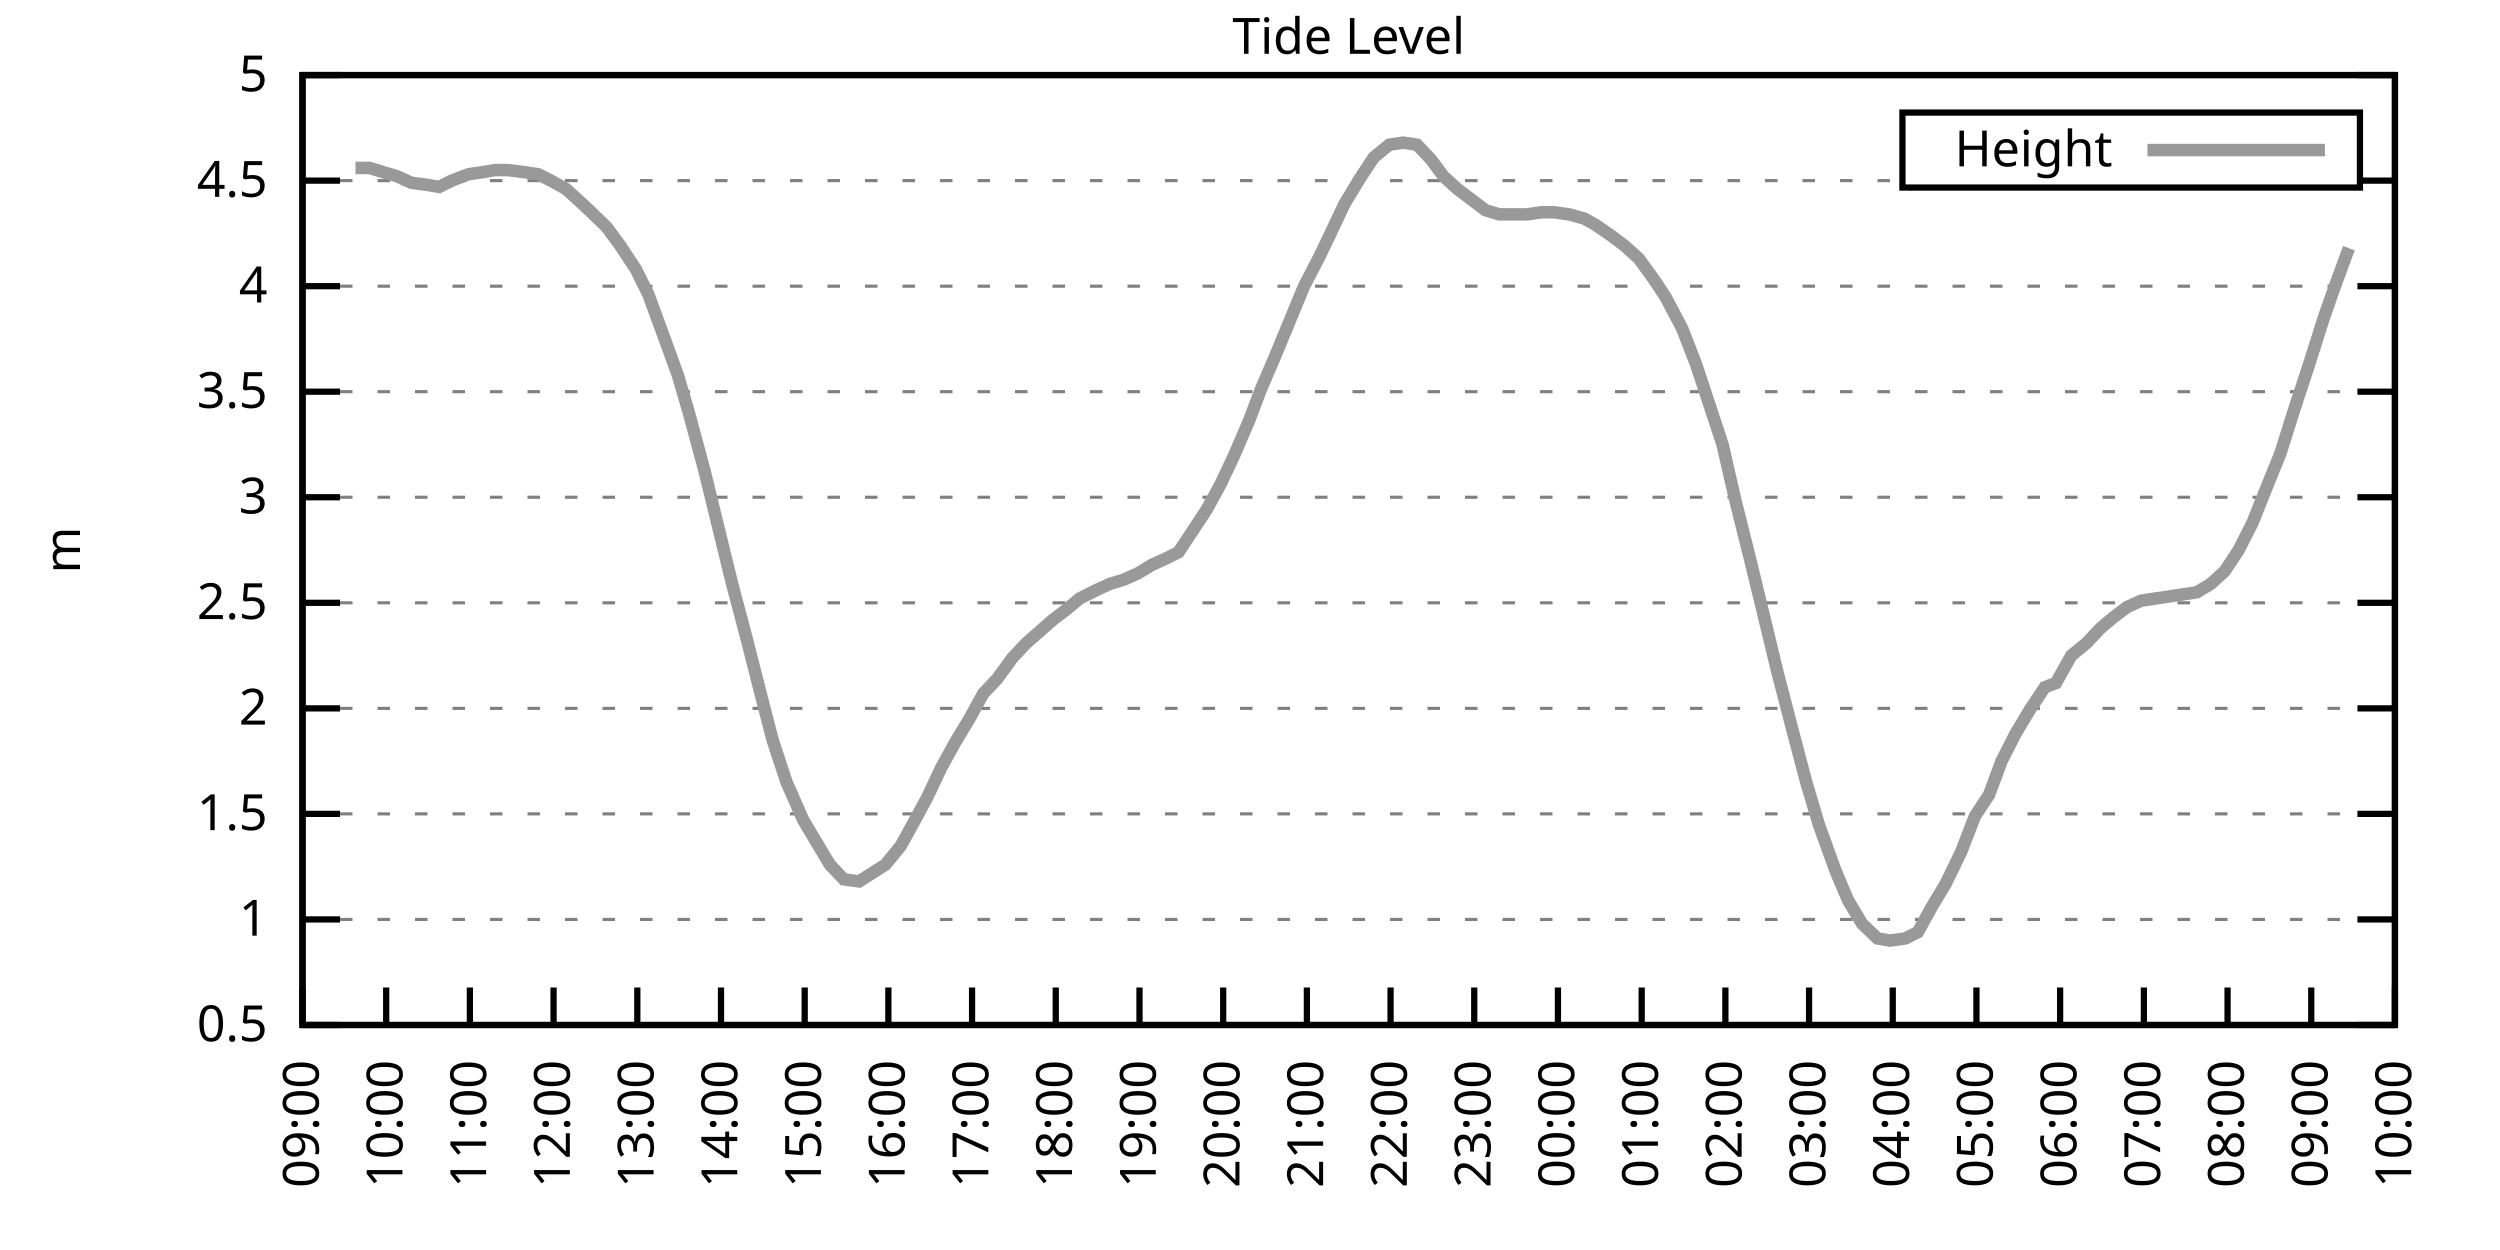
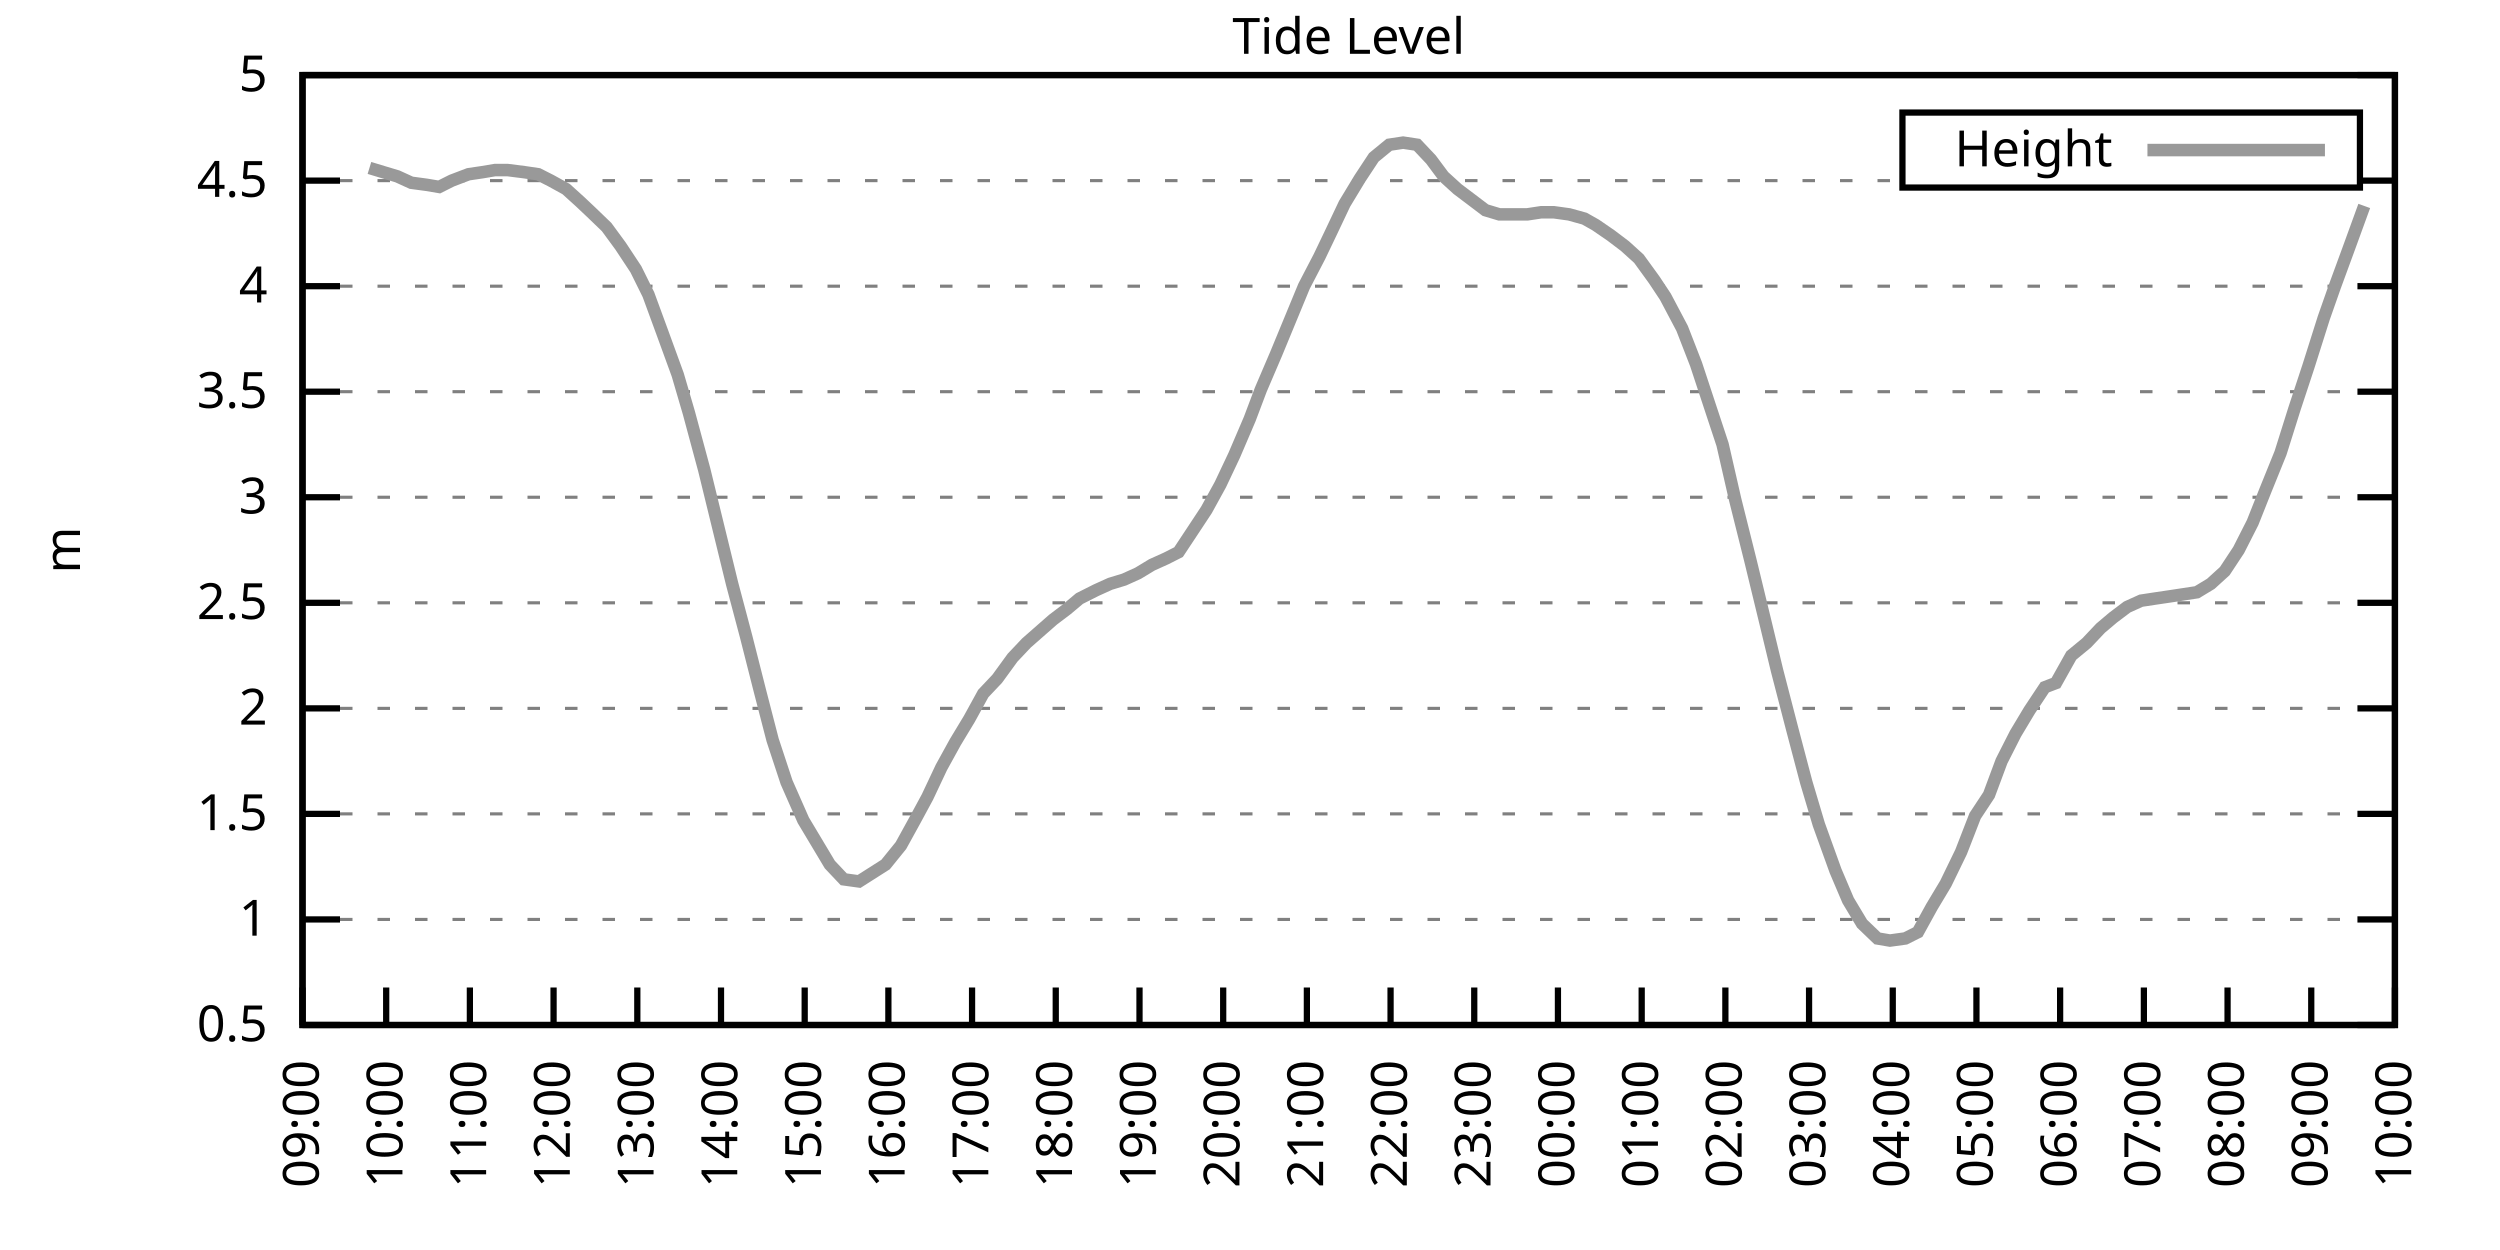
<svg xmlns="http://www.w3.org/2000/svg" xmlns:xlink="http://www.w3.org/1999/xlink" width="400" height="200" viewBox="0 0 400 200">
  <g id="gnuplot_canvas">
    <rect x="0" y="0" width="400" height="200" fill="none" />
    <defs>
      <circle id="gpDot" r="0.5" stroke-width="0.5" stroke="currentColor" />
      <path id="gpPt0" stroke-width="0.333" stroke="currentColor" d="M-1,0 h2 M0,-1 v2" />
      <path id="gpPt1" stroke-width="0.333" stroke="currentColor" d="M-1,-1 L1,1 M1,-1 L-1,1" />
      <path id="gpPt2" stroke-width="0.333" stroke="currentColor" d="M-1,0 L1,0 M0,-1 L0,1 M-1,-1 L1,1 M-1,1 L1,-1" />
      <rect id="gpPt3" stroke-width="0.333" stroke="currentColor" x="-1" y="-1" width="2" height="2" />
      <rect id="gpPt4" stroke-width="0.333" stroke="currentColor" fill="currentColor" x="-1" y="-1" width="2" height="2" />
      <circle id="gpPt5" stroke-width="0.333" stroke="currentColor" cx="0" cy="0" r="1" />
      <use xlink:href="#gpPt5" id="gpPt6" fill="currentColor" stroke="none" />
      <path id="gpPt7" stroke-width="0.333" stroke="currentColor" d="M0,-1.33 L-1.33,0.67 L1.33,0.67 z" />
      <use xlink:href="#gpPt7" id="gpPt8" fill="currentColor" stroke="none" />
      <use xlink:href="#gpPt7" id="gpPt9" stroke="currentColor" transform="rotate(180)" />
      <use xlink:href="#gpPt9" id="gpPt10" fill="currentColor" stroke="none" />
      <use xlink:href="#gpPt3" id="gpPt11" stroke="currentColor" transform="rotate(45)" />
      <use xlink:href="#gpPt11" id="gpPt12" fill="currentColor" stroke="none" />
      <path id="gpPt13" stroke-width="0.333" stroke="currentColor" d="M0,1.330 L1.265,0.411 L0.782,-1.067 L-0.782,-1.076 L-1.265,0.411 z" />
      <use xlink:href="#gpPt13" id="gpPt14" fill="currentColor" stroke="none" />
      <filter id="textbox" filterUnits="objectBoundingBox" x="0" y="0" height="1" width="1">
        <feFlood flood-color="white" flood-opacity="1" result="bgnd" />
        <feComposite in="SourceGraphic" in2="bgnd" operator="atop" />
      </filter>
      <filter id="greybox" filterUnits="objectBoundingBox" x="0" y="0" height="1" width="1">
        <feFlood flood-color="lightgrey" flood-opacity="1" result="grey" />
        <feComposite in="SourceGraphic" in2="grey" operator="atop" />
      </filter>
    </defs>
    <g fill="none" color="white" stroke="currentColor" stroke-width="1.00" stroke-linecap="butt" stroke-linejoin="miter">
</g>
    <g fill="none" color="black" stroke="currentColor" stroke-width="1.00" stroke-linecap="butt" stroke-linejoin="miter">
      <g stroke="none" shape-rendering="crispEdges">
        <polygon fill="rgb(255, 255, 255)" points="48.40,164.00 383.18,164.00 383.18,12.02 48.40,12.02 " />
      </g>
    </g>
    <g fill="none" color="black" stroke="currentColor" stroke-width="1.00" stroke-linecap="butt" stroke-linejoin="miter">
</g>
    <g fill="none" color="black" stroke="black" stroke-width="0.50" stroke-linecap="butt" stroke-linejoin="miter">
</g>
    <g fill="none" color="gray" stroke="currentColor" stroke-width="0.50" stroke-linecap="butt" stroke-linejoin="miter">
      <path stroke="gray" stroke-dasharray="2,4" class="gridline" d="M48.40,164.00 L383.19,164.00  " />
    </g>
    <g fill="none" color="gray" stroke="gray" stroke-width="1.00" stroke-linecap="butt" stroke-linejoin="miter">
</g>
    <g fill="none" color="black" stroke="currentColor" stroke-width="1.00" stroke-linecap="butt" stroke-linejoin="miter">
      <path stroke="black" d="M48.40,164.00 L54.40,164.00 M383.19,164.00 L377.19,164.00  " />
      <g transform="translate(42.80,166.60)" stroke="none" fill="black" font-family="Sans" font-size="8.00" text-anchor="end">
        <text>
          <tspan font-family="Sans"> 0.5</tspan>
        </text>
      </g>
    </g>
    <g fill="none" color="black" stroke="currentColor" stroke-width="1.00" stroke-linecap="butt" stroke-linejoin="miter">
</g>
    <g fill="none" color="black" stroke="black" stroke-width="0.50" stroke-linecap="butt" stroke-linejoin="miter">
</g>
    <g fill="none" color="gray" stroke="currentColor" stroke-width="0.50" stroke-linecap="butt" stroke-linejoin="miter">
      <path stroke="gray" stroke-dasharray="2,4" class="gridline" d="M48.40,147.11 L383.19,147.11  " />
    </g>
    <g fill="none" color="gray" stroke="gray" stroke-width="1.00" stroke-linecap="butt" stroke-linejoin="miter">
</g>
    <g fill="none" color="black" stroke="currentColor" stroke-width="1.00" stroke-linecap="butt" stroke-linejoin="miter">
      <path stroke="black" d="M48.40,147.11 L54.40,147.11 M383.19,147.11 L377.19,147.11  " />
      <g transform="translate(42.80,149.71)" stroke="none" fill="black" font-family="Sans" font-size="8.00" text-anchor="end">
        <text>
          <tspan font-family="Sans"> 1</tspan>
        </text>
      </g>
    </g>
    <g fill="none" color="black" stroke="currentColor" stroke-width="1.00" stroke-linecap="butt" stroke-linejoin="miter">
</g>
    <g fill="none" color="black" stroke="black" stroke-width="0.50" stroke-linecap="butt" stroke-linejoin="miter">
</g>
    <g fill="none" color="gray" stroke="currentColor" stroke-width="0.50" stroke-linecap="butt" stroke-linejoin="miter">
      <path stroke="gray" stroke-dasharray="2,4" class="gridline" d="M48.40,130.22 L383.19,130.22  " />
    </g>
    <g fill="none" color="gray" stroke="gray" stroke-width="1.00" stroke-linecap="butt" stroke-linejoin="miter">
</g>
    <g fill="none" color="black" stroke="currentColor" stroke-width="1.00" stroke-linecap="butt" stroke-linejoin="miter">
      <path stroke="black" d="M48.40,130.22 L54.40,130.22 M383.19,130.22 L377.19,130.22  " />
      <g transform="translate(42.80,132.82)" stroke="none" fill="black" font-family="Sans" font-size="8.00" text-anchor="end">
        <text>
          <tspan font-family="Sans"> 1.5</tspan>
        </text>
      </g>
    </g>
    <g fill="none" color="black" stroke="currentColor" stroke-width="1.00" stroke-linecap="butt" stroke-linejoin="miter">
</g>
    <g fill="none" color="black" stroke="black" stroke-width="0.50" stroke-linecap="butt" stroke-linejoin="miter">
</g>
    <g fill="none" color="gray" stroke="currentColor" stroke-width="0.50" stroke-linecap="butt" stroke-linejoin="miter">
      <path stroke="gray" stroke-dasharray="2,4" class="gridline" d="M48.40,113.34 L383.19,113.34  " />
    </g>
    <g fill="none" color="gray" stroke="gray" stroke-width="1.00" stroke-linecap="butt" stroke-linejoin="miter">
</g>
    <g fill="none" color="black" stroke="currentColor" stroke-width="1.00" stroke-linecap="butt" stroke-linejoin="miter">
      <path stroke="black" d="M48.40,113.34 L54.40,113.34 M383.19,113.34 L377.19,113.34  " />
      <g transform="translate(42.80,115.94)" stroke="none" fill="black" font-family="Sans" font-size="8.00" text-anchor="end">
        <text>
          <tspan font-family="Sans"> 2</tspan>
        </text>
      </g>
    </g>
    <g fill="none" color="black" stroke="currentColor" stroke-width="1.00" stroke-linecap="butt" stroke-linejoin="miter">
</g>
    <g fill="none" color="black" stroke="black" stroke-width="0.50" stroke-linecap="butt" stroke-linejoin="miter">
</g>
    <g fill="none" color="gray" stroke="currentColor" stroke-width="0.50" stroke-linecap="butt" stroke-linejoin="miter">
      <path stroke="gray" stroke-dasharray="2,4" class="gridline" d="M48.40,96.45 L383.19,96.45  " />
    </g>
    <g fill="none" color="gray" stroke="gray" stroke-width="1.00" stroke-linecap="butt" stroke-linejoin="miter">
</g>
    <g fill="none" color="black" stroke="currentColor" stroke-width="1.00" stroke-linecap="butt" stroke-linejoin="miter">
      <path stroke="black" d="M48.40,96.45 L54.40,96.45 M383.19,96.45 L377.19,96.45  " />
      <g transform="translate(42.80,99.05)" stroke="none" fill="black" font-family="Sans" font-size="8.00" text-anchor="end">
        <text>
          <tspan font-family="Sans"> 2.5</tspan>
        </text>
      </g>
    </g>
    <g fill="none" color="black" stroke="currentColor" stroke-width="1.00" stroke-linecap="butt" stroke-linejoin="miter">
</g>
    <g fill="none" color="black" stroke="black" stroke-width="0.50" stroke-linecap="butt" stroke-linejoin="miter">
</g>
    <g fill="none" color="gray" stroke="currentColor" stroke-width="0.50" stroke-linecap="butt" stroke-linejoin="miter">
      <path stroke="gray" stroke-dasharray="2,4" class="gridline" d="M48.40,79.56 L383.19,79.56  " />
    </g>
    <g fill="none" color="gray" stroke="gray" stroke-width="1.00" stroke-linecap="butt" stroke-linejoin="miter">
</g>
    <g fill="none" color="black" stroke="currentColor" stroke-width="1.00" stroke-linecap="butt" stroke-linejoin="miter">
      <path stroke="black" d="M48.40,79.56 L54.40,79.56 M383.19,79.56 L377.19,79.56  " />
      <g transform="translate(42.80,82.16)" stroke="none" fill="black" font-family="Sans" font-size="8.00" text-anchor="end">
        <text>
          <tspan font-family="Sans"> 3</tspan>
        </text>
      </g>
    </g>
    <g fill="none" color="black" stroke="currentColor" stroke-width="1.00" stroke-linecap="butt" stroke-linejoin="miter">
</g>
    <g fill="none" color="black" stroke="black" stroke-width="0.50" stroke-linecap="butt" stroke-linejoin="miter">
</g>
    <g fill="none" color="gray" stroke="currentColor" stroke-width="0.50" stroke-linecap="butt" stroke-linejoin="miter">
      <path stroke="gray" stroke-dasharray="2,4" class="gridline" d="M48.40,62.67 L383.19,62.67  " />
    </g>
    <g fill="none" color="gray" stroke="gray" stroke-width="1.00" stroke-linecap="butt" stroke-linejoin="miter">
</g>
    <g fill="none" color="black" stroke="currentColor" stroke-width="1.00" stroke-linecap="butt" stroke-linejoin="miter">
      <path stroke="black" d="M48.40,62.67 L54.40,62.67 M383.19,62.67 L377.19,62.67  " />
      <g transform="translate(42.80,65.27)" stroke="none" fill="black" font-family="Sans" font-size="8.00" text-anchor="end">
        <text>
          <tspan font-family="Sans"> 3.5</tspan>
        </text>
      </g>
    </g>
    <g fill="none" color="black" stroke="currentColor" stroke-width="1.00" stroke-linecap="butt" stroke-linejoin="miter">
</g>
    <g fill="none" color="black" stroke="black" stroke-width="0.50" stroke-linecap="butt" stroke-linejoin="miter">
</g>
    <g fill="none" color="gray" stroke="currentColor" stroke-width="0.50" stroke-linecap="butt" stroke-linejoin="miter">
      <path stroke="gray" stroke-dasharray="2,4" class="gridline" d="M48.40,45.79 L383.19,45.79  " />
    </g>
    <g fill="none" color="gray" stroke="gray" stroke-width="1.00" stroke-linecap="butt" stroke-linejoin="miter">
</g>
    <g fill="none" color="black" stroke="currentColor" stroke-width="1.00" stroke-linecap="butt" stroke-linejoin="miter">
      <path stroke="black" d="M48.40,45.79 L54.40,45.79 M383.19,45.79 L377.19,45.79  " />
      <g transform="translate(42.80,48.39)" stroke="none" fill="black" font-family="Sans" font-size="8.00" text-anchor="end">
        <text>
          <tspan font-family="Sans"> 4</tspan>
        </text>
      </g>
    </g>
    <g fill="none" color="black" stroke="currentColor" stroke-width="1.00" stroke-linecap="butt" stroke-linejoin="miter">
</g>
    <g fill="none" color="black" stroke="black" stroke-width="0.50" stroke-linecap="butt" stroke-linejoin="miter">
</g>
    <g fill="none" color="gray" stroke="currentColor" stroke-width="0.50" stroke-linecap="butt" stroke-linejoin="miter">
      <path stroke="gray" stroke-dasharray="2,4" class="gridline" d="M48.40,28.90 L304.39,28.90 M377.59,28.90 L383.19,28.90  " />
    </g>
    <g fill="none" color="gray" stroke="gray" stroke-width="1.00" stroke-linecap="butt" stroke-linejoin="miter">
</g>
    <g fill="none" color="black" stroke="currentColor" stroke-width="1.00" stroke-linecap="butt" stroke-linejoin="miter">
      <path stroke="black" d="M48.40,28.90 L54.40,28.90 M383.19,28.90 L377.19,28.90  " />
      <g transform="translate(42.80,31.50)" stroke="none" fill="black" font-family="Sans" font-size="8.00" text-anchor="end">
        <text>
          <tspan font-family="Sans"> 4.5</tspan>
        </text>
      </g>
    </g>
    <g fill="none" color="black" stroke="currentColor" stroke-width="1.00" stroke-linecap="butt" stroke-linejoin="miter">
</g>
    <g fill="none" color="black" stroke="black" stroke-width="0.50" stroke-linecap="butt" stroke-linejoin="miter">
</g>
    <g fill="none" color="gray" stroke="currentColor" stroke-width="0.50" stroke-linecap="butt" stroke-linejoin="miter">
      <path stroke="gray" stroke-dasharray="2,4" class="gridline" d="M48.40,12.01 L383.19,12.01  " />
    </g>
    <g fill="none" color="gray" stroke="gray" stroke-width="1.00" stroke-linecap="butt" stroke-linejoin="miter">
</g>
    <g fill="none" color="black" stroke="currentColor" stroke-width="1.00" stroke-linecap="butt" stroke-linejoin="miter">
      <path stroke="black" d="M48.40,12.01 L54.40,12.01 M383.19,12.01 L377.19,12.01  " />
      <g transform="translate(42.80,14.61)" stroke="none" fill="black" font-family="Sans" font-size="8.00" text-anchor="end">
        <text>
          <tspan font-family="Sans"> 5</tspan>
        </text>
      </g>
    </g>
    <g fill="none" color="black" stroke="currentColor" stroke-width="1.00" stroke-linecap="butt" stroke-linejoin="miter">
      <path stroke="black" d="M48.40,164.00 L48.40,158.00  " />
      <g transform="translate(51.00,169.60) rotate(270.00)" stroke="none" fill="black" font-family="Sans" font-size="8.00" text-anchor="end">
        <text>
          <tspan font-family="Sans">09:00</tspan>
        </text>
      </g>
    </g>
    <g fill="none" color="black" stroke="currentColor" stroke-width="1.00" stroke-linecap="butt" stroke-linejoin="miter">
      <path stroke="black" d="M61.79,164.00 L61.79,158.00  " />
      <g transform="translate(64.39,169.60) rotate(270.00)" stroke="none" fill="black" font-family="Sans" font-size="8.00" text-anchor="end">
        <text>
          <tspan font-family="Sans">10:00</tspan>
        </text>
      </g>
    </g>
    <g fill="none" color="black" stroke="currentColor" stroke-width="1.00" stroke-linecap="butt" stroke-linejoin="miter">
      <path stroke="black" d="M75.18,164.00 L75.18,158.00  " />
      <g transform="translate(77.78,169.60) rotate(270.00)" stroke="none" fill="black" font-family="Sans" font-size="8.00" text-anchor="end">
        <text>
          <tspan font-family="Sans">11:00</tspan>
        </text>
      </g>
    </g>
    <g fill="none" color="black" stroke="currentColor" stroke-width="1.00" stroke-linecap="butt" stroke-linejoin="miter">
      <path stroke="black" d="M88.57,164.00 L88.57,158.00  " />
      <g transform="translate(91.17,169.60) rotate(270.00)" stroke="none" fill="black" font-family="Sans" font-size="8.00" text-anchor="end">
        <text>
          <tspan font-family="Sans">12:00</tspan>
        </text>
      </g>
    </g>
    <g fill="none" color="black" stroke="currentColor" stroke-width="1.00" stroke-linecap="butt" stroke-linejoin="miter">
      <path stroke="black" d="M101.97,164.00 L101.97,158.00  " />
      <g transform="translate(104.57,169.60) rotate(270.00)" stroke="none" fill="black" font-family="Sans" font-size="8.00" text-anchor="end">
        <text>
          <tspan font-family="Sans">13:00</tspan>
        </text>
      </g>
    </g>
    <g fill="none" color="black" stroke="currentColor" stroke-width="1.00" stroke-linecap="butt" stroke-linejoin="miter">
      <path stroke="black" d="M115.36,164.00 L115.36,158.00  " />
      <g transform="translate(117.96,169.60) rotate(270.00)" stroke="none" fill="black" font-family="Sans" font-size="8.00" text-anchor="end">
        <text>
          <tspan font-family="Sans">14:00</tspan>
        </text>
      </g>
    </g>
    <g fill="none" color="black" stroke="currentColor" stroke-width="1.00" stroke-linecap="butt" stroke-linejoin="miter">
      <path stroke="black" d="M128.75,164.00 L128.75,158.00  " />
      <g transform="translate(131.35,169.60) rotate(270.00)" stroke="none" fill="black" font-family="Sans" font-size="8.00" text-anchor="end">
        <text>
          <tspan font-family="Sans">15:00</tspan>
        </text>
      </g>
    </g>
    <g fill="none" color="black" stroke="currentColor" stroke-width="1.00" stroke-linecap="butt" stroke-linejoin="miter">
      <path stroke="black" d="M142.14,164.00 L142.14,158.00  " />
      <g transform="translate(144.74,169.60) rotate(270.00)" stroke="none" fill="black" font-family="Sans" font-size="8.00" text-anchor="end">
        <text>
          <tspan font-family="Sans">16:00</tspan>
        </text>
      </g>
    </g>
    <g fill="none" color="black" stroke="currentColor" stroke-width="1.00" stroke-linecap="butt" stroke-linejoin="miter">
      <path stroke="black" d="M155.53,164.00 L155.53,158.00  " />
      <g transform="translate(158.13,169.60) rotate(270.00)" stroke="none" fill="black" font-family="Sans" font-size="8.00" text-anchor="end">
        <text>
          <tspan font-family="Sans">17:00</tspan>
        </text>
      </g>
    </g>
    <g fill="none" color="black" stroke="currentColor" stroke-width="1.00" stroke-linecap="butt" stroke-linejoin="miter">
      <path stroke="black" d="M168.92,164.00 L168.92,158.00  " />
      <g transform="translate(171.52,169.60) rotate(270.00)" stroke="none" fill="black" font-family="Sans" font-size="8.00" text-anchor="end">
        <text>
          <tspan font-family="Sans">18:00</tspan>
        </text>
      </g>
    </g>
    <g fill="none" color="black" stroke="currentColor" stroke-width="1.00" stroke-linecap="butt" stroke-linejoin="miter">
      <path stroke="black" d="M182.32,164.00 L182.32,158.00  " />
      <g transform="translate(184.92,169.60) rotate(270.00)" stroke="none" fill="black" font-family="Sans" font-size="8.00" text-anchor="end">
        <text>
          <tspan font-family="Sans">19:00</tspan>
        </text>
      </g>
    </g>
    <g fill="none" color="black" stroke="currentColor" stroke-width="1.00" stroke-linecap="butt" stroke-linejoin="miter">
      <path stroke="black" d="M195.71,164.00 L195.71,158.00  " />
      <g transform="translate(198.31,169.60) rotate(270.00)" stroke="none" fill="black" font-family="Sans" font-size="8.00" text-anchor="end">
        <text>
          <tspan font-family="Sans">20:00</tspan>
        </text>
      </g>
    </g>
    <g fill="none" color="black" stroke="currentColor" stroke-width="1.00" stroke-linecap="butt" stroke-linejoin="miter">
      <path stroke="black" d="M209.10,164.00 L209.10,158.00  " />
      <g transform="translate(211.70,169.60) rotate(270.00)" stroke="none" fill="black" font-family="Sans" font-size="8.00" text-anchor="end">
        <text>
          <tspan font-family="Sans">21:00</tspan>
        </text>
      </g>
    </g>
    <g fill="none" color="black" stroke="currentColor" stroke-width="1.00" stroke-linecap="butt" stroke-linejoin="miter">
      <path stroke="black" d="M222.49,164.00 L222.49,158.00  " />
      <g transform="translate(225.09,169.60) rotate(270.00)" stroke="none" fill="black" font-family="Sans" font-size="8.00" text-anchor="end">
        <text>
          <tspan font-family="Sans">22:00</tspan>
        </text>
      </g>
    </g>
    <g fill="none" color="black" stroke="currentColor" stroke-width="1.00" stroke-linecap="butt" stroke-linejoin="miter">
      <path stroke="black" d="M235.88,164.00 L235.88,158.00  " />
      <g transform="translate(238.48,169.60) rotate(270.00)" stroke="none" fill="black" font-family="Sans" font-size="8.00" text-anchor="end">
        <text>
          <tspan font-family="Sans">23:00</tspan>
        </text>
      </g>
    </g>
    <g fill="none" color="black" stroke="currentColor" stroke-width="1.00" stroke-linecap="butt" stroke-linejoin="miter">
      <path stroke="black" d="M249.27,164.00 L249.27,158.00  " />
      <g transform="translate(251.87,169.60) rotate(270.00)" stroke="none" fill="black" font-family="Sans" font-size="8.00" text-anchor="end">
        <text>
          <tspan font-family="Sans">00:00</tspan>
        </text>
      </g>
    </g>
    <g fill="none" color="black" stroke="currentColor" stroke-width="1.00" stroke-linecap="butt" stroke-linejoin="miter">
      <path stroke="black" d="M262.67,164.00 L262.67,158.00  " />
      <g transform="translate(265.27,169.60) rotate(270.00)" stroke="none" fill="black" font-family="Sans" font-size="8.00" text-anchor="end">
        <text>
          <tspan font-family="Sans">01:00</tspan>
        </text>
      </g>
    </g>
    <g fill="none" color="black" stroke="currentColor" stroke-width="1.00" stroke-linecap="butt" stroke-linejoin="miter">
      <path stroke="black" d="M276.06,164.00 L276.06,158.00  " />
      <g transform="translate(278.66,169.60) rotate(270.00)" stroke="none" fill="black" font-family="Sans" font-size="8.00" text-anchor="end">
        <text>
          <tspan font-family="Sans">02:00</tspan>
        </text>
      </g>
    </g>
    <g fill="none" color="black" stroke="currentColor" stroke-width="1.00" stroke-linecap="butt" stroke-linejoin="miter">
      <path stroke="black" d="M289.45,164.00 L289.45,158.00  " />
      <g transform="translate(292.05,169.60) rotate(270.00)" stroke="none" fill="black" font-family="Sans" font-size="8.00" text-anchor="end">
        <text>
          <tspan font-family="Sans">03:00</tspan>
        </text>
      </g>
    </g>
    <g fill="none" color="black" stroke="currentColor" stroke-width="1.00" stroke-linecap="butt" stroke-linejoin="miter">
      <path stroke="black" d="M302.84,164.00 L302.84,158.00  " />
      <g transform="translate(305.44,169.60) rotate(270.00)" stroke="none" fill="black" font-family="Sans" font-size="8.00" text-anchor="end">
        <text>
          <tspan font-family="Sans">04:00</tspan>
        </text>
      </g>
    </g>
    <g fill="none" color="black" stroke="currentColor" stroke-width="1.00" stroke-linecap="butt" stroke-linejoin="miter">
      <path stroke="black" d="M316.23,164.00 L316.23,158.00  " />
      <g transform="translate(318.83,169.60) rotate(270.00)" stroke="none" fill="black" font-family="Sans" font-size="8.00" text-anchor="end">
        <text>
          <tspan font-family="Sans">05:00</tspan>
        </text>
      </g>
    </g>
    <g fill="none" color="black" stroke="currentColor" stroke-width="1.00" stroke-linecap="butt" stroke-linejoin="miter">
      <path stroke="black" d="M329.62,164.00 L329.62,158.00  " />
      <g transform="translate(332.22,169.60) rotate(270.00)" stroke="none" fill="black" font-family="Sans" font-size="8.00" text-anchor="end">
        <text>
          <tspan font-family="Sans">06:00</tspan>
        </text>
      </g>
    </g>
    <g fill="none" color="black" stroke="currentColor" stroke-width="1.00" stroke-linecap="butt" stroke-linejoin="miter">
      <path stroke="black" d="M343.02,164.00 L343.02,158.00  " />
      <g transform="translate(345.62,169.60) rotate(270.00)" stroke="none" fill="black" font-family="Sans" font-size="8.00" text-anchor="end">
        <text>
          <tspan font-family="Sans">07:00</tspan>
        </text>
      </g>
    </g>
    <g fill="none" color="black" stroke="currentColor" stroke-width="1.00" stroke-linecap="butt" stroke-linejoin="miter">
      <path stroke="black" d="M356.41,164.00 L356.41,158.00  " />
      <g transform="translate(359.01,169.60) rotate(270.00)" stroke="none" fill="black" font-family="Sans" font-size="8.00" text-anchor="end">
        <text>
          <tspan font-family="Sans">08:00</tspan>
        </text>
      </g>
    </g>
    <g fill="none" color="black" stroke="currentColor" stroke-width="1.00" stroke-linecap="butt" stroke-linejoin="miter">
      <path stroke="black" d="M369.80,164.00 L369.80,158.00  " />
      <g transform="translate(372.40,169.60) rotate(270.00)" stroke="none" fill="black" font-family="Sans" font-size="8.00" text-anchor="end">
        <text>
          <tspan font-family="Sans">09:00</tspan>
        </text>
      </g>
    </g>
    <g fill="none" color="black" stroke="currentColor" stroke-width="1.00" stroke-linecap="butt" stroke-linejoin="miter">
      <path stroke="black" d="M383.19,164.00 L383.19,158.00  " />
      <g transform="translate(385.79,169.60) rotate(270.00)" stroke="none" fill="black" font-family="Sans" font-size="8.00" text-anchor="end">
        <text>
          <tspan font-family="Sans">10:00</tspan>
        </text>
      </g>
    </g>
    <g fill="none" color="black" stroke="currentColor" stroke-width="1.00" stroke-linecap="butt" stroke-linejoin="miter">
</g>
    <g fill="none" color="black" stroke="currentColor" stroke-width="1.00" stroke-linecap="butt" stroke-linejoin="miter">
      <path stroke="black" d="M48.40,12.01 L48.40,164.00 L383.19,164.00 L383.19,12.01 L48.40,12.01 Z  " />
    </g>
    <g fill="none" color="black" stroke="currentColor" stroke-width="1.00" stroke-linecap="butt" stroke-linejoin="miter">
</g>
    <g fill="none" color="black" stroke="currentColor" stroke-width="1.00" stroke-linecap="butt" stroke-linejoin="miter">
      <path stroke="black" d="M304.39,30.01 L304.39,18.01 L377.59,18.01 L377.59,30.01 L304.39,30.01 Z  " />
    </g>
    <g id="Tide_level_plot_1">
      <g fill="none" color="white" stroke="black" stroke-width="2.00" stroke-linecap="butt" stroke-linejoin="miter">
</g>
      <g fill="none" color="black" stroke="currentColor" stroke-width="2.00" stroke-linecap="butt" stroke-linejoin="miter">
        <g transform="translate(337.99,26.61)" stroke="none" fill="black" font-family="Sans" font-size="8.00" text-anchor="end">
          <text>
            <tspan font-family="Sans">Height</tspan>
          </text>
        </g>
      </g>
      <g fill="none" color="black" stroke="currentColor" stroke-width="2.00" stroke-linecap="butt" stroke-linejoin="miter">
-         <path stroke="rgb(153, 153, 153)" d="M343.59,24.01 L371.99,24.01 M56.88,26.87 L59.11,26.87 L61.35,27.55 L63.58,28.22 L65.81,29.24 L68.26,29.57   L70.27,29.91 L72.28,28.90 L74.96,27.88 L77.19,27.55 L79.20,27.21 L81.21,27.21 L83.89,27.55 L86.12,27.88   L88.13,28.90 L90.58,30.25 L92.82,32.28 L94.60,33.96 L97.06,36.33 L99.29,39.37 L101.74,43.08 L103.75,47.14   L105.98,53.22 L108.44,59.97 L110.22,66.05 L112.68,75.17 L114.91,84.29 L117.14,93.41 L119.38,101.85 L121.61,110.63   L123.62,118.40 L125.85,125.16 L128.53,131.24 L132.77,138.33 L135.00,140.69 L137.45,141.03 L141.69,138.33 L144.15,135.29   L146.38,131.24 L148.39,127.52 L150.62,122.79 L152.85,118.74 L155.09,115.03 L157.32,110.97 L159.55,108.61 L162.01,105.23   L164.24,102.87 L168.48,99.15 L170.71,97.46 L172.72,95.77 L175.40,94.42 L177.63,93.41 L179.86,92.73 L182.09,91.72   L184.32,90.37 L186.56,89.36 L188.57,88.34 L190.80,84.97 L193.03,81.59 L195.26,77.53 L197.49,72.81 L199.95,67.06   L201.73,62.34 L204.19,56.59 L206.42,51.19 L208.65,45.79 L211.11,41.06 L212.89,37.34 L215.13,32.61 L217.58,28.56   L219.81,25.18 L222.27,23.16 L224.50,22.82 L226.73,23.16 L228.96,25.52 L230.97,28.22 L233.20,30.25 L235.44,31.94   L237.67,33.63 L239.90,34.30 L241.91,34.30 L244.36,34.30 L246.60,33.96 L248.60,33.96 L251.06,34.30 L253.51,34.98   L255.30,35.99 L257.76,37.68 L259.99,39.37 L262.22,41.39 L264.67,44.77 L266.46,47.47 L269.14,52.54 L271.37,58.28   L273.60,65.04 L275.61,71.12 L277.62,79.90 L280.07,89.69 L282.53,99.83 L284.32,107.26 L286.77,116.71 L289.00,125.16   L291.01,131.91 L293.69,139.34 L295.70,144.07 L297.93,147.79 L300.39,150.15 L302.39,150.49 L304.85,150.15 L306.86,149.14   L309.09,145.09 L311.32,141.37 L313.78,136.30 L316.01,130.56 L318.24,127.18 L320.25,121.78 L322.48,117.39 L324.71,113.67   L327.17,109.96 L328.95,109.28 L331.41,104.89 L333.86,102.87 L336.10,100.50 L338.10,98.81 L340.34,97.12 L342.57,96.11   L344.80,95.77 L347.03,95.44 L349.26,95.10 L351.50,94.76 L353.73,93.41 L355.96,91.38 L358.19,88.00 L360.42,83.61   L362.43,78.55 L364.89,72.47 L367.12,65.38 L369.35,58.62 L371.81,50.85 L373.59,45.79 L375.82,39.71  " />
+         <path stroke="rgb(153, 153, 153)" d="M343.59,24.01 L371.99,24.01 M59.11,26.87 L61.35,27.55 L63.58,28.22 L65.81,29.24 L68.26,29.57 L70.27,29.91   L72.28,28.90 L74.96,27.88 L77.19,27.55 L79.20,27.21 L81.21,27.21 L83.89,27.55 L86.12,27.88 L88.13,28.90   L90.58,30.25 L92.82,32.28 L94.60,33.96 L97.06,36.33 L99.29,39.37 L101.74,43.08 L103.75,47.14 L105.98,53.22   L108.44,59.97 L110.22,66.05 L112.68,75.17 L114.91,84.29 L117.14,93.41 L119.38,101.85 L121.61,110.63 L123.62,118.40   L125.85,125.16 L128.53,131.24 L132.77,138.33 L135.00,140.69 L137.45,141.03 L141.69,138.33 L144.15,135.29 L146.38,131.24   L148.39,127.52 L150.62,122.79 L152.85,118.74 L155.09,115.03 L157.32,110.97 L159.55,108.61 L162.01,105.23 L164.24,102.87   L168.48,99.15 L170.71,97.46 L172.72,95.77 L175.40,94.42 L177.63,93.41 L179.86,92.73 L182.09,91.72 L184.32,90.37   L186.56,89.36 L188.57,88.34 L190.80,84.97 L193.03,81.59 L195.26,77.53 L197.49,72.81 L199.95,67.06 L201.73,62.34   L204.19,56.59 L206.42,51.19 L208.65,45.79 L211.11,41.06 L212.89,37.34 L215.13,32.61 L217.58,28.56 L219.81,25.18   L222.27,23.16 L224.50,22.82 L226.73,23.16 L228.96,25.52 L230.97,28.22 L233.20,30.25 L235.44,31.94 L237.67,33.63   L239.90,34.30 L241.91,34.30 L244.36,34.30 L246.60,33.96 L248.60,33.96 L251.06,34.30 L253.51,34.98 L255.30,35.99   L257.76,37.68 L259.99,39.37 L262.22,41.39 L264.67,44.77 L266.46,47.47 L269.14,52.54 L271.37,58.28 L273.60,65.04   L275.61,71.12 L277.62,79.90 L280.07,89.69 L282.53,99.83 L284.32,107.26 L286.77,116.71 L289.00,125.16 L291.01,131.91   L293.69,139.34 L295.70,144.07 L297.93,147.79 L300.39,150.15 L302.39,150.49 L304.85,150.15 L306.86,149.14 L309.09,145.09   L311.32,141.37 L313.78,136.30 L316.01,130.56 L318.24,127.18 L320.25,121.78 L322.48,117.39 L324.71,113.67 L327.17,109.96   L328.95,109.28 L331.41,104.89 L333.86,102.87 L336.10,100.50 L338.10,98.81 L340.34,97.12 L342.57,96.11 L344.80,95.77   L347.03,95.44 L349.26,95.10 L351.50,94.76 L353.73,93.41 L355.96,91.38 L358.19,88.00 L360.42,83.61 L362.43,78.55   L364.89,72.47 L367.12,65.38 L369.35,58.62 L371.81,50.85 L373.59,45.79 L375.82,39.71 L378.28,32.95  " />
      </g>
    </g>
    <g fill="none" color="black" stroke="currentColor" stroke-width="2.00" stroke-linecap="butt" stroke-linejoin="miter">
</g>
    <g fill="none" color="black" stroke="black" stroke-width="1.00" stroke-linecap="butt" stroke-linejoin="miter">
</g>
    <g fill="none" color="black" stroke="currentColor" stroke-width="1.00" stroke-linecap="butt" stroke-linejoin="miter">
      <path stroke="black" d="M48.40,12.01 L48.40,164.00 L383.19,164.00 L383.19,12.01 L48.40,12.01 Z  " />
      <g transform="translate(12.80,88.01) rotate(270.00)" stroke="none" fill="black" font-family="Sans" font-size="8.00" text-anchor="middle">
        <text>
          <tspan font-family="Sans">m</tspan>
        </text>
      </g>
    </g>
    <g fill="none" color="black" stroke="currentColor" stroke-width="1.00" stroke-linecap="butt" stroke-linejoin="miter">
</g>
    <g fill="none" color="black" stroke="currentColor" stroke-width="1.00" stroke-linecap="butt" stroke-linejoin="miter">
      <g transform="translate(215.79,8.61)" stroke="none" fill="black" font-family="Sans" font-size="8.00" text-anchor="middle">
        <text>
          <tspan font-family="Sans">Tide Level</tspan>
        </text>
      </g>
    </g>
    <g fill="none" color="black" stroke="currentColor" stroke-width="1.00" stroke-linecap="butt" stroke-linejoin="miter">
</g>
  </g>
</svg>
